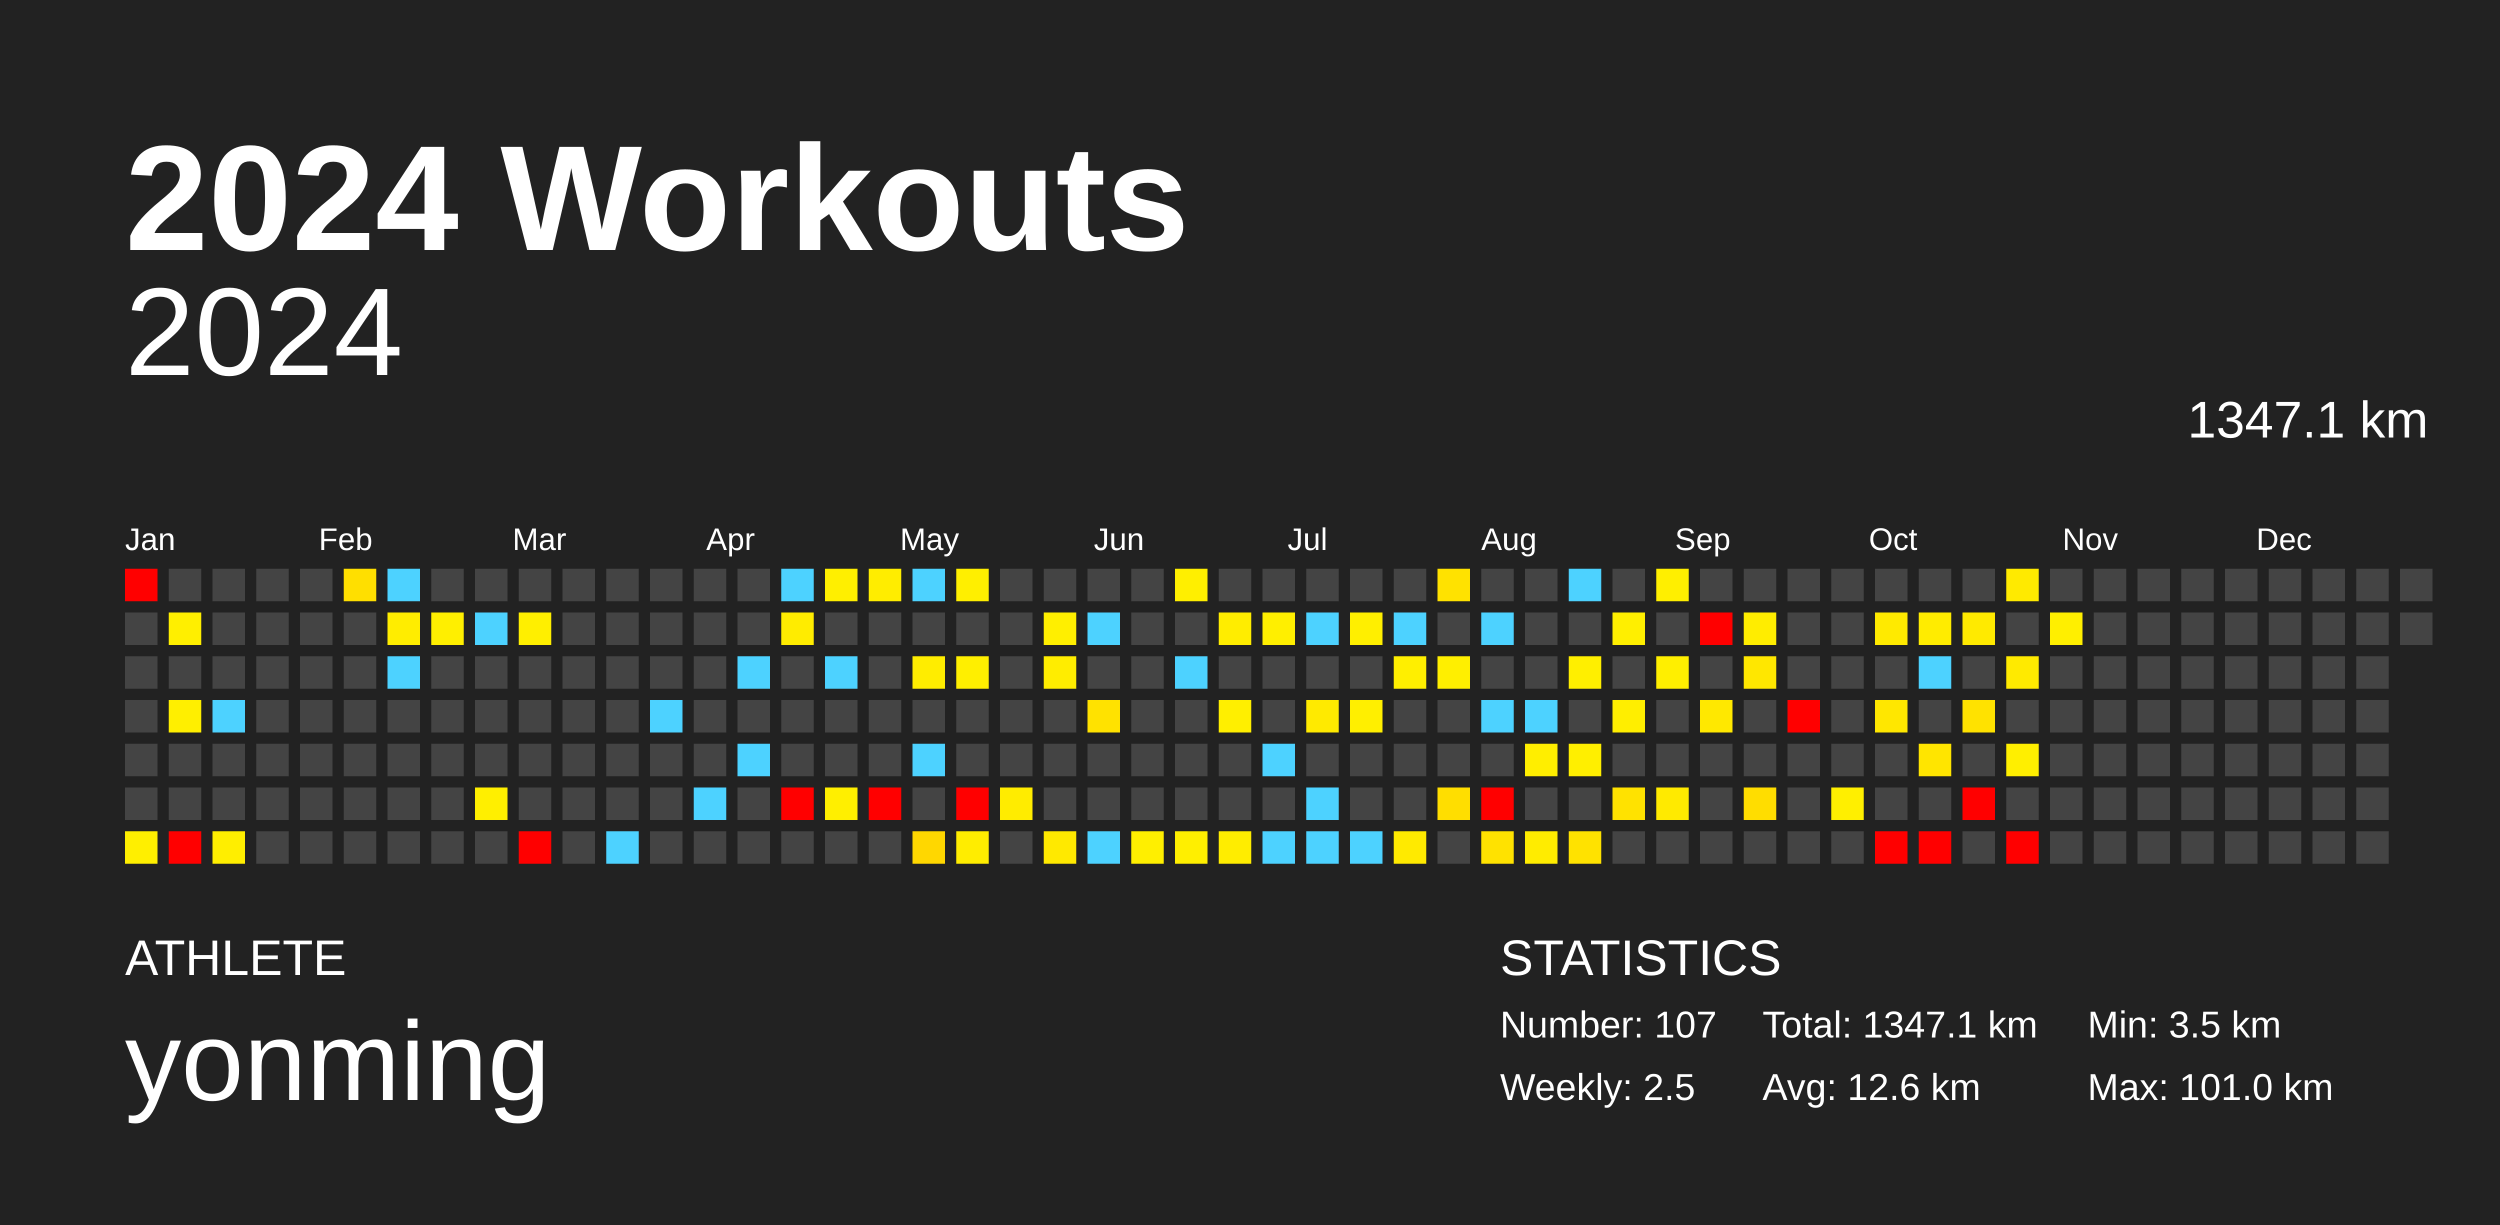
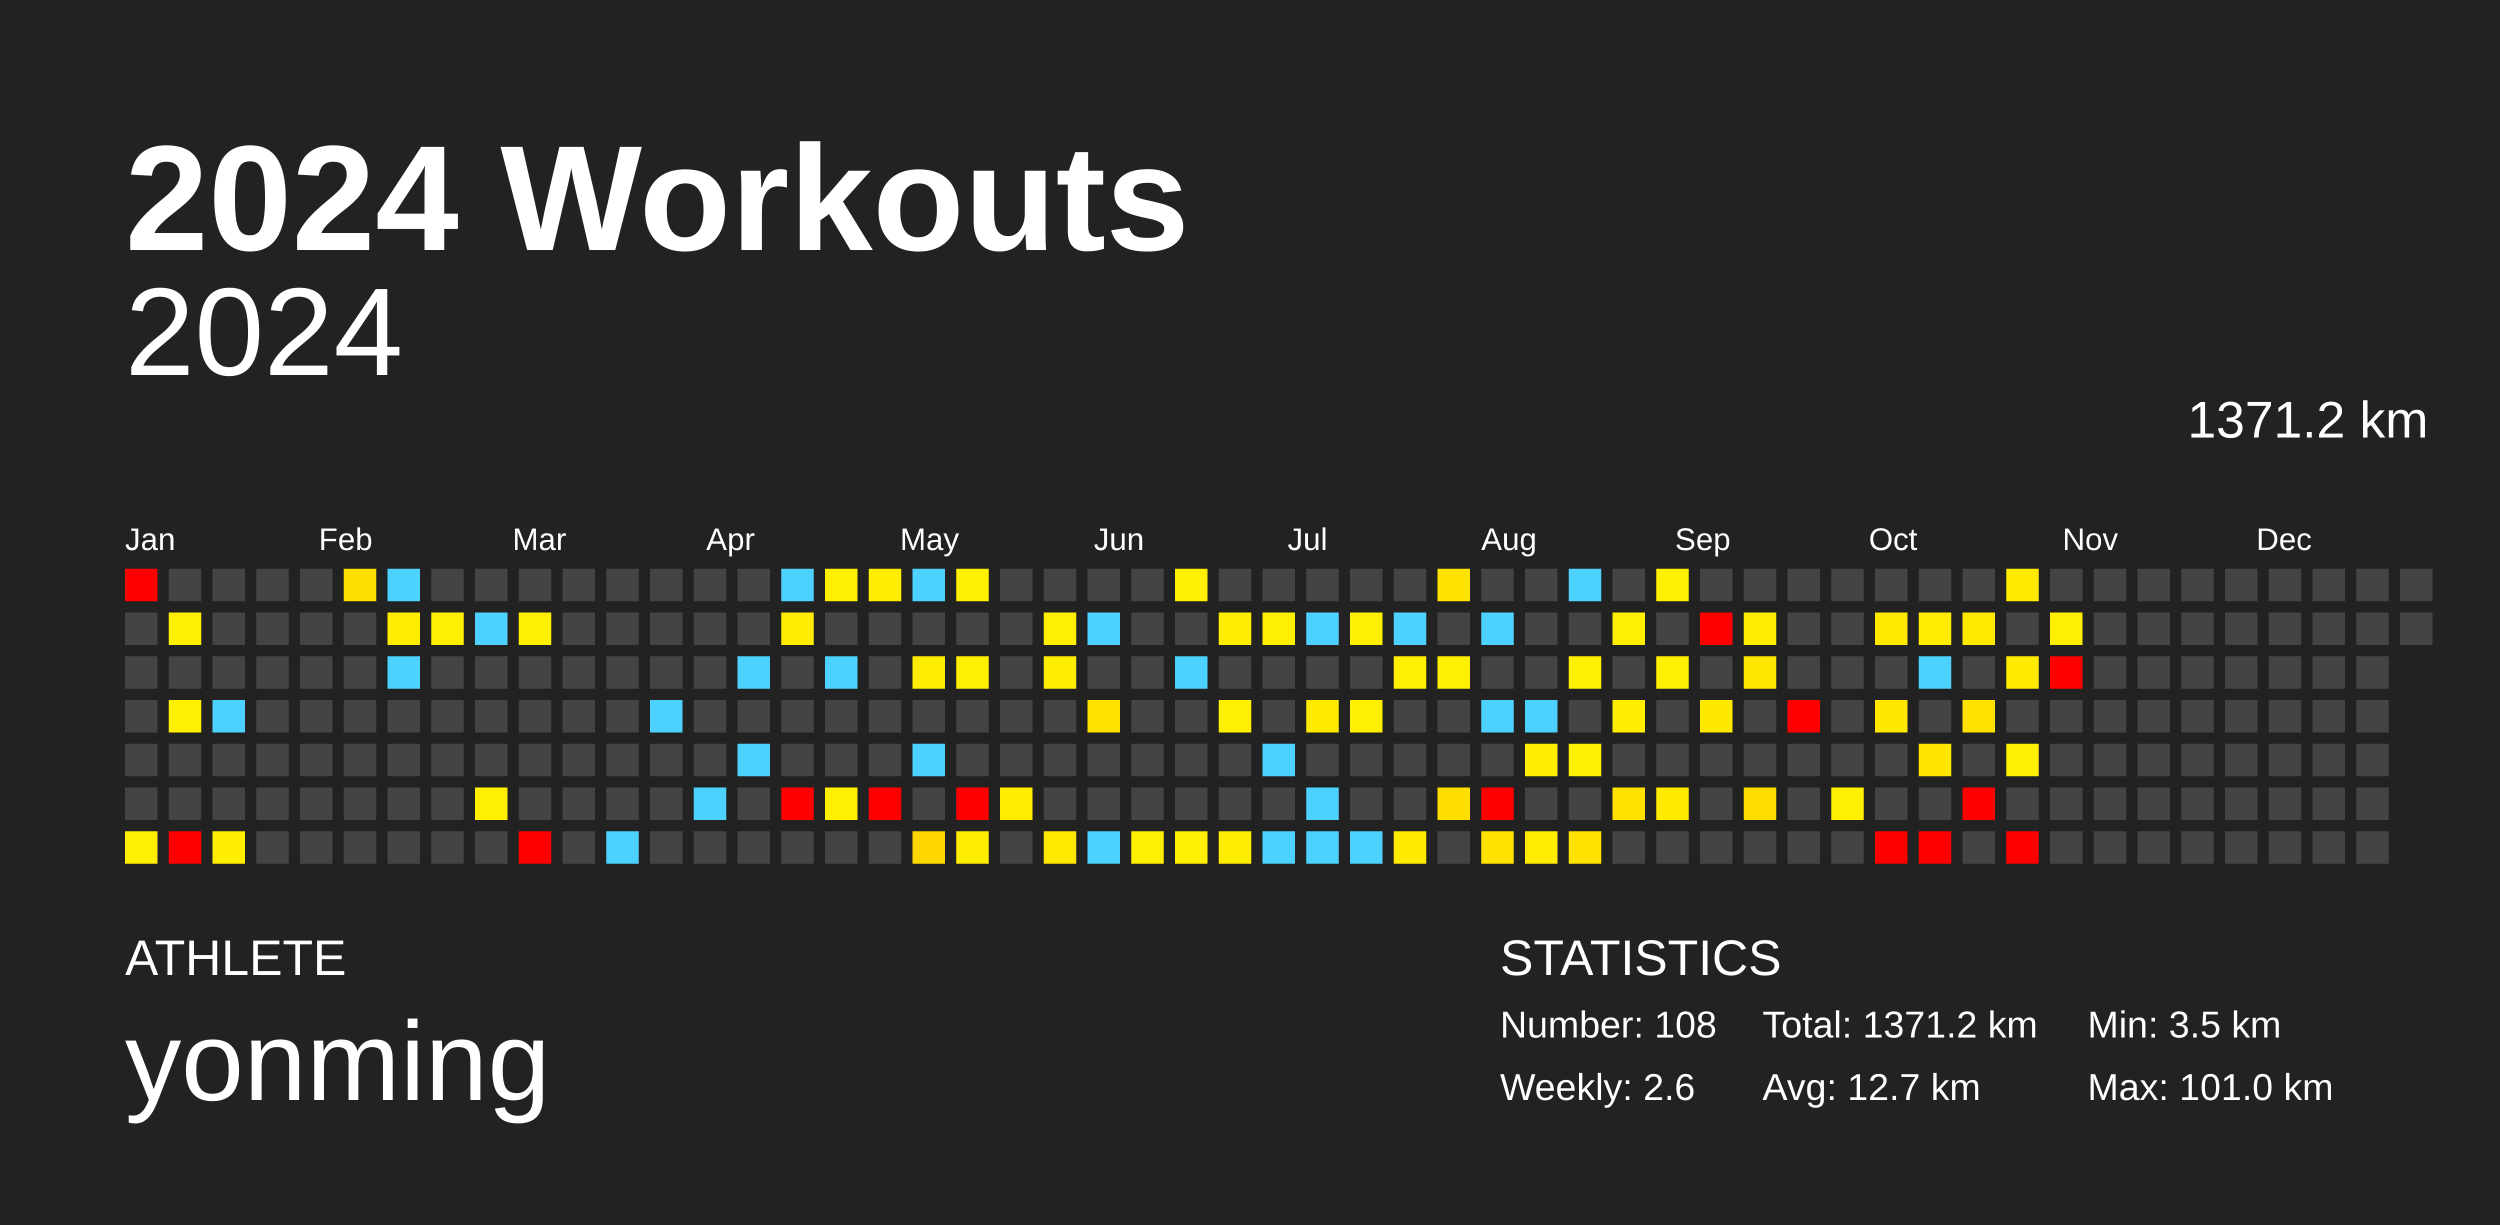
<svg xmlns="http://www.w3.org/2000/svg" baseProfile="full" height="98mm" version="1.1" viewBox="0,0,200,98" width="200mm">
  <defs />
  <rect fill="#222222" height="98" width="200" x="0" y="0" />
  <text fill="#FFFFFF" style="font-size:12px; font-family:Arial; font-weight:bold;" x="10" y="20">2024 Workouts</text>
  <text fill="#FFFFFF" style="font-size:4px; font-family:Arial" x="10" y="78">ATHLETE</text>
  <text fill="#FFFFFF" style="font-size:9px; font-family:Arial" x="10" y="88">yonming</text>
  <text fill="#FFFFFF" style="font-size:4px; font-family:Arial" x="120" y="78">STATISTICS</text>
-   <text fill="#FFFFFF" style="font-size:3px; font-family:Arial" x="120" y="83">Number: 107</text>
-   <text fill="#FFFFFF" style="font-size:3px; font-family:Arial" x="120" y="88">Weekly: 2.5</text>
-   <text fill="#FFFFFF" style="font-size:3px; font-family:Arial" x="141" y="83">Total: 1347.1 km</text>
-   <text fill="#FFFFFF" style="font-size:3px; font-family:Arial" x="141" y="88">Avg: 12.6 km</text>
+   <text fill="#FFFFFF" style="font-size:3px; font-family:Arial" x="120" y="83">Number: 108</text>
+   <text fill="#FFFFFF" style="font-size:3px; font-family:Arial" x="120" y="88">Weekly: 2.6</text>
+   <text fill="#FFFFFF" style="font-size:3px; font-family:Arial" x="141" y="83">Total: 1371.2 km</text>
+   <text fill="#FFFFFF" style="font-size:3px; font-family:Arial" x="141" y="88">Avg: 12.7 km</text>
  <text fill="#FFFFFF" style="font-size:3px; font-family:Arial" x="167" y="83">Min: 3.5 km</text>
  <text fill="#FFFFFF" style="font-size:3px; font-family:Arial" x="167" y="88">Max: 101.0 km</text>
  <text alignment-baseline="hanging" fill="#FFFFFF" style="font-size:10.0px; font-family:Arial;" x="10" y="30">2024</text>
-   <text alignment-baseline="hanging" fill="#FFFFFF" style="font-size:4.125px; font-family:Arial;" x="175" y="35">1347.1 km</text>
+   <text alignment-baseline="hanging" fill="#FFFFFF" style="font-size:4.125px; font-family:Arial;" x="175" y="35">1371.2 km</text>
  <text fill="#FFFFFF" style="font-size:2.5px; font-family:Arial" x="10.0" y="44">Jan</text>
  <text fill="#FFFFFF" style="font-size:2.5px; font-family:Arial" x="25.5" y="44">Feb</text>
  <text fill="#FFFFFF" style="font-size:2.5px; font-family:Arial" x="41.0" y="44">Mar</text>
  <text fill="#FFFFFF" style="font-size:2.5px; font-family:Arial" x="56.5" y="44">Apr</text>
  <text fill="#FFFFFF" style="font-size:2.5px; font-family:Arial" x="72.0" y="44">May</text>
  <text fill="#FFFFFF" style="font-size:2.5px; font-family:Arial" x="87.5" y="44">Jun</text>
  <text fill="#FFFFFF" style="font-size:2.5px; font-family:Arial" x="103.0" y="44">Jul</text>
  <text fill="#FFFFFF" style="font-size:2.5px; font-family:Arial" x="118.5" y="44">Aug</text>
  <text fill="#FFFFFF" style="font-size:2.5px; font-family:Arial" x="134.0" y="44">Sep</text>
  <text fill="#FFFFFF" style="font-size:2.5px; font-family:Arial" x="149.5" y="44">Oct</text>
  <text fill="#FFFFFF" style="font-size:2.5px; font-family:Arial" x="165.0" y="44">Nov</text>
  <text fill="#FFFFFF" style="font-size:2.5px; font-family:Arial" x="180.5" y="44">Dec</text>
  <rect fill="red" height="2.6" width="2.6" x="10.0" y="45.5" />
  <rect fill="#444444" height="2.6" width="2.6" x="10.0" y="49.0" />
  <rect fill="#444444" height="2.6" width="2.6" x="10.0" y="52.5" />
  <rect fill="#444444" height="2.6" width="2.6" x="10.0" y="56.0" />
  <rect fill="#444444" height="2.6" width="2.6" x="10.0" y="59.5" />
  <rect fill="#444444" height="2.6" width="2.6" x="10.0" y="63.0" />
  <rect fill="#ffef00" height="2.6" width="2.6" x="10.0" y="66.5" />
  <rect fill="#444444" height="2.6" width="2.6" x="13.5" y="45.5" />
  <rect fill="#ffef00" height="2.6" width="2.6" x="13.5" y="49.0" />
  <rect fill="#444444" height="2.6" width="2.6" x="13.5" y="52.5" />
  <rect fill="#ffef00" height="2.6" width="2.6" x="13.5" y="56.0" />
  <rect fill="#444444" height="2.6" width="2.6" x="13.5" y="59.5" />
  <rect fill="#444444" height="2.6" width="2.6" x="13.5" y="63.0" />
  <rect fill="red" height="2.6" width="2.6" x="13.5" y="66.5" />
  <rect fill="#444444" height="2.6" width="2.6" x="17.0" y="45.5" />
  <rect fill="#444444" height="2.6" width="2.6" x="17.0" y="49.0" />
  <rect fill="#444444" height="2.6" width="2.6" x="17.0" y="52.5" />
  <rect fill="#4dd2ff" height="2.6" width="2.6" x="17.0" y="56.0" />
  <rect fill="#444444" height="2.6" width="2.6" x="17.0" y="59.5" />
  <rect fill="#444444" height="2.6" width="2.6" x="17.0" y="63.0" />
  <rect fill="#ffee00" height="2.6" width="2.6" x="17.0" y="66.5" />
  <rect fill="#444444" height="2.6" width="2.6" x="20.5" y="45.5" />
  <rect fill="#444444" height="2.6" width="2.6" x="20.5" y="49.0" />
  <rect fill="#444444" height="2.6" width="2.6" x="20.5" y="52.5" />
  <rect fill="#444444" height="2.6" width="2.6" x="20.5" y="56.0" />
  <rect fill="#444444" height="2.6" width="2.6" x="20.5" y="59.5" />
  <rect fill="#444444" height="2.6" width="2.6" x="20.5" y="63.0" />
  <rect fill="#444444" height="2.6" width="2.6" x="20.5" y="66.5" />
  <rect fill="#444444" height="2.6" width="2.6" x="24.0" y="45.5" />
  <rect fill="#444444" height="2.6" width="2.6" x="24.0" y="49.0" />
  <rect fill="#444444" height="2.6" width="2.6" x="24.0" y="52.5" />
  <rect fill="#444444" height="2.6" width="2.6" x="24.0" y="56.0" />
  <rect fill="#444444" height="2.6" width="2.6" x="24.0" y="59.5" />
  <rect fill="#444444" height="2.6" width="2.6" x="24.0" y="63.0" />
  <rect fill="#444444" height="2.6" width="2.6" x="24.0" y="66.5" />
  <rect fill="#ffdf00" height="2.6" width="2.6" x="27.5" y="45.5" />
  <rect fill="#444444" height="2.6" width="2.6" x="27.5" y="49.0" />
  <rect fill="#444444" height="2.6" width="2.6" x="27.5" y="52.5" />
  <rect fill="#444444" height="2.6" width="2.6" x="27.5" y="56.0" />
  <rect fill="#444444" height="2.6" width="2.6" x="27.5" y="59.5" />
  <rect fill="#444444" height="2.6" width="2.6" x="27.5" y="63.0" />
  <rect fill="#444444" height="2.6" width="2.6" x="27.5" y="66.5" />
  <rect fill="#4dd2ff" height="2.6" width="2.6" x="31.0" y="45.5" />
  <rect fill="#ffed00" height="2.6" width="2.6" x="31.0" y="49.0" />
  <rect fill="#4dd2ff" height="2.6" width="2.6" x="31.0" y="52.5" />
  <rect fill="#444444" height="2.6" width="2.6" x="31.0" y="56.0" />
  <rect fill="#444444" height="2.6" width="2.6" x="31.0" y="59.5" />
  <rect fill="#444444" height="2.6" width="2.6" x="31.0" y="63.0" />
  <rect fill="#444444" height="2.6" width="2.6" x="31.0" y="66.5" />
  <rect fill="#444444" height="2.6" width="2.6" x="34.5" y="45.5" />
  <rect fill="#ffef00" height="2.6" width="2.6" x="34.5" y="49.0" />
  <rect fill="#444444" height="2.6" width="2.6" x="34.5" y="52.5" />
  <rect fill="#444444" height="2.6" width="2.6" x="34.5" y="56.0" />
  <rect fill="#444444" height="2.6" width="2.6" x="34.5" y="59.5" />
  <rect fill="#444444" height="2.6" width="2.6" x="34.5" y="63.0" />
  <rect fill="#444444" height="2.6" width="2.6" x="34.5" y="66.5" />
  <rect fill="#444444" height="2.6" width="2.6" x="38.0" y="45.5" />
  <rect fill="#4dd2ff" height="2.6" width="2.6" x="38.0" y="49.0" />
  <rect fill="#444444" height="2.6" width="2.6" x="38.0" y="52.5" />
  <rect fill="#444444" height="2.6" width="2.6" x="38.0" y="56.0" />
  <rect fill="#444444" height="2.6" width="2.6" x="38.0" y="59.5" />
  <rect fill="#ffef00" height="2.6" width="2.6" x="38.0" y="63.0" />
  <rect fill="#444444" height="2.6" width="2.6" x="38.0" y="66.5" />
  <rect fill="#444444" height="2.6" width="2.6" x="41.5" y="45.5" />
  <rect fill="#ffef00" height="2.6" width="2.6" x="41.5" y="49.0" />
  <rect fill="#444444" height="2.6" width="2.6" x="41.5" y="52.5" />
  <rect fill="#444444" height="2.6" width="2.6" x="41.5" y="56.0" />
  <rect fill="#444444" height="2.6" width="2.6" x="41.5" y="59.5" />
  <rect fill="#444444" height="2.6" width="2.6" x="41.5" y="63.0" />
  <rect fill="red" height="2.6" width="2.6" x="41.5" y="66.5" />
  <rect fill="#444444" height="2.6" width="2.6" x="45.0" y="45.5" />
  <rect fill="#444444" height="2.6" width="2.6" x="45.0" y="49.0" />
  <rect fill="#444444" height="2.6" width="2.6" x="45.0" y="52.5" />
  <rect fill="#444444" height="2.6" width="2.6" x="45.0" y="56.0" />
  <rect fill="#444444" height="2.6" width="2.6" x="45.0" y="59.5" />
  <rect fill="#444444" height="2.6" width="2.6" x="45.0" y="63.0" />
  <rect fill="#444444" height="2.6" width="2.6" x="45.0" y="66.5" />
  <rect fill="#444444" height="2.6" width="2.6" x="48.5" y="45.5" />
  <rect fill="#444444" height="2.6" width="2.6" x="48.5" y="49.0" />
  <rect fill="#444444" height="2.6" width="2.6" x="48.5" y="52.5" />
  <rect fill="#444444" height="2.6" width="2.6" x="48.5" y="56.0" />
  <rect fill="#444444" height="2.6" width="2.6" x="48.5" y="59.5" />
  <rect fill="#444444" height="2.6" width="2.6" x="48.5" y="63.0" />
  <rect fill="#4dd2ff" height="2.6" width="2.6" x="48.5" y="66.5" />
  <rect fill="#444444" height="2.6" width="2.6" x="52.0" y="45.5" />
  <rect fill="#444444" height="2.6" width="2.6" x="52.0" y="49.0" />
  <rect fill="#444444" height="2.6" width="2.6" x="52.0" y="52.5" />
  <rect fill="#4dd2ff" height="2.6" width="2.6" x="52.0" y="56.0" />
  <rect fill="#444444" height="2.6" width="2.6" x="52.0" y="59.5" />
  <rect fill="#444444" height="2.6" width="2.6" x="52.0" y="63.0" />
  <rect fill="#444444" height="2.6" width="2.6" x="52.0" y="66.5" />
  <rect fill="#444444" height="2.6" width="2.6" x="55.5" y="45.5" />
  <rect fill="#444444" height="2.6" width="2.6" x="55.5" y="49.0" />
  <rect fill="#444444" height="2.6" width="2.6" x="55.5" y="52.5" />
  <rect fill="#444444" height="2.6" width="2.6" x="55.5" y="56.0" />
  <rect fill="#444444" height="2.6" width="2.6" x="55.5" y="59.5" />
  <rect fill="#4dd2ff" height="2.6" width="2.6" x="55.5" y="63.0" />
  <rect fill="#444444" height="2.6" width="2.6" x="55.5" y="66.5" />
  <rect fill="#444444" height="2.6" width="2.6" x="59.0" y="45.5" />
  <rect fill="#444444" height="2.6" width="2.6" x="59.0" y="49.0" />
  <rect fill="#4dd2ff" height="2.6" width="2.6" x="59.0" y="52.5" />
  <rect fill="#444444" height="2.6" width="2.6" x="59.0" y="56.0" />
  <rect fill="#4dd2ff" height="2.6" width="2.6" x="59.0" y="59.5" />
  <rect fill="#444444" height="2.6" width="2.6" x="59.0" y="63.0" />
  <rect fill="#444444" height="2.6" width="2.6" x="59.0" y="66.5" />
  <rect fill="#4dd2ff" height="2.6" width="2.6" x="62.5" y="45.5" />
  <rect fill="#ffec00" height="2.6" width="2.6" x="62.5" y="49.0" />
  <rect fill="#444444" height="2.6" width="2.6" x="62.5" y="52.5" />
  <rect fill="#444444" height="2.6" width="2.6" x="62.5" y="56.0" />
  <rect fill="#444444" height="2.6" width="2.6" x="62.5" y="59.5" />
  <rect fill="red" height="2.6" width="2.6" x="62.5" y="63.0" />
  <rect fill="#444444" height="2.6" width="2.6" x="62.5" y="66.5" />
  <rect fill="#ffef00" height="2.6" width="2.6" x="66.0" y="45.5" />
  <rect fill="#444444" height="2.6" width="2.6" x="66.0" y="49.0" />
  <rect fill="#4dd2ff" height="2.6" width="2.6" x="66.0" y="52.5" />
  <rect fill="#444444" height="2.6" width="2.6" x="66.0" y="56.0" />
  <rect fill="#444444" height="2.6" width="2.6" x="66.0" y="59.5" />
  <rect fill="#ffef00" height="2.6" width="2.6" x="66.0" y="63.0" />
  <rect fill="#444444" height="2.6" width="2.6" x="66.0" y="66.5" />
  <rect fill="#ffed00" height="2.6" width="2.6" x="69.5" y="45.5" />
  <rect fill="#444444" height="2.6" width="2.6" x="69.5" y="49.0" />
  <rect fill="#444444" height="2.6" width="2.6" x="69.5" y="52.5" />
  <rect fill="#444444" height="2.6" width="2.6" x="69.5" y="56.0" />
  <rect fill="#444444" height="2.6" width="2.6" x="69.5" y="59.5" />
  <rect fill="red" height="2.6" width="2.6" x="69.5" y="63.0" />
  <rect fill="#444444" height="2.6" width="2.6" x="69.5" y="66.5" />
  <rect fill="#4dd2ff" height="2.6" width="2.6" x="73.0" y="45.5" />
  <rect fill="#444444" height="2.6" width="2.6" x="73.0" y="49.0" />
  <rect fill="#ffed00" height="2.6" width="2.6" x="73.0" y="52.5" />
  <rect fill="#444444" height="2.6" width="2.6" x="73.0" y="56.0" />
  <rect fill="#4dd2ff" height="2.6" width="2.6" x="73.0" y="59.5" />
  <rect fill="#444444" height="2.6" width="2.6" x="73.0" y="63.0" />
  <rect fill="#ffd700" height="2.6" width="2.6" x="73.0" y="66.5" />
  <rect fill="#ffef00" height="2.6" width="2.6" x="76.5" y="45.5" />
  <rect fill="#444444" height="2.6" width="2.6" x="76.5" y="49.0" />
  <rect fill="#ffef00" height="2.6" width="2.6" x="76.5" y="52.5" />
  <rect fill="#444444" height="2.6" width="2.6" x="76.5" y="56.0" />
  <rect fill="#444444" height="2.6" width="2.6" x="76.5" y="59.5" />
  <rect fill="red" height="2.6" width="2.6" x="76.5" y="63.0" />
  <rect fill="#ffed00" height="2.6" width="2.6" x="76.5" y="66.5" />
  <rect fill="#444444" height="2.6" width="2.6" x="80.0" y="45.5" />
  <rect fill="#444444" height="2.6" width="2.6" x="80.0" y="49.0" />
  <rect fill="#444444" height="2.6" width="2.6" x="80.0" y="52.5" />
  <rect fill="#444444" height="2.6" width="2.6" x="80.0" y="56.0" />
  <rect fill="#444444" height="2.6" width="2.6" x="80.0" y="59.5" />
  <rect fill="#ffec00" height="2.6" width="2.6" x="80.0" y="63.0" />
  <rect fill="#444444" height="2.6" width="2.6" x="80.0" y="66.5" />
  <rect fill="#444444" height="2.6" width="2.6" x="83.5" y="45.5" />
  <rect fill="#ffef00" height="2.6" width="2.6" x="83.5" y="49.0" />
  <rect fill="#ffed00" height="2.6" width="2.6" x="83.5" y="52.5" />
  <rect fill="#444444" height="2.6" width="2.6" x="83.5" y="56.0" />
  <rect fill="#444444" height="2.6" width="2.6" x="83.5" y="59.5" />
  <rect fill="#444444" height="2.6" width="2.6" x="83.5" y="63.0" />
  <rect fill="#ffe900" height="2.6" width="2.6" x="83.5" y="66.5" />
  <rect fill="#444444" height="2.6" width="2.6" x="87.0" y="45.5" />
  <rect fill="#4dd2ff" height="2.6" width="2.6" x="87.0" y="49.0" />
  <rect fill="#444444" height="2.6" width="2.6" x="87.0" y="52.5" />
  <rect fill="#ffe200" height="2.6" width="2.6" x="87.0" y="56.0" />
  <rect fill="#444444" height="2.6" width="2.6" x="87.0" y="59.5" />
  <rect fill="#444444" height="2.6" width="2.6" x="87.0" y="63.0" />
  <rect fill="#4dd2ff" height="2.6" width="2.6" x="87.0" y="66.5" />
  <rect fill="#444444" height="2.6" width="2.6" x="90.5" y="45.5" />
  <rect fill="#444444" height="2.6" width="2.6" x="90.5" y="49.0" />
  <rect fill="#444444" height="2.6" width="2.6" x="90.5" y="52.5" />
  <rect fill="#444444" height="2.6" width="2.6" x="90.5" y="56.0" />
  <rect fill="#444444" height="2.6" width="2.6" x="90.5" y="59.5" />
  <rect fill="#444444" height="2.6" width="2.6" x="90.5" y="63.0" />
  <rect fill="#ffef00" height="2.6" width="2.6" x="90.5" y="66.5" />
  <rect fill="#ffef00" height="2.6" width="2.6" x="94.0" y="45.5" />
  <rect fill="#444444" height="2.6" width="2.6" x="94.0" y="49.0" />
  <rect fill="#4dd2ff" height="2.6" width="2.6" x="94.0" y="52.5" />
  <rect fill="#444444" height="2.6" width="2.6" x="94.0" y="56.0" />
  <rect fill="#444444" height="2.6" width="2.6" x="94.0" y="59.5" />
  <rect fill="#444444" height="2.6" width="2.6" x="94.0" y="63.0" />
  <rect fill="#ffef00" height="2.6" width="2.6" x="94.0" y="66.5" />
  <rect fill="#444444" height="2.6" width="2.6" x="97.5" y="45.5" />
  <rect fill="#ffed00" height="2.6" width="2.6" x="97.5" y="49.0" />
  <rect fill="#444444" height="2.6" width="2.6" x="97.5" y="52.5" />
  <rect fill="#ffef00" height="2.6" width="2.6" x="97.5" y="56.0" />
  <rect fill="#444444" height="2.6" width="2.6" x="97.5" y="59.5" />
  <rect fill="#444444" height="2.6" width="2.6" x="97.5" y="63.0" />
  <rect fill="#ffed00" height="2.6" width="2.6" x="97.5" y="66.5" />
  <rect fill="#444444" height="2.6" width="2.6" x="101.0" y="45.5" />
  <rect fill="#ffef00" height="2.6" width="2.6" x="101.0" y="49.0" />
  <rect fill="#444444" height="2.6" width="2.6" x="101.0" y="52.5" />
  <rect fill="#444444" height="2.6" width="2.6" x="101.0" y="56.0" />
  <rect fill="#4dd2ff" height="2.6" width="2.6" x="101.0" y="59.5" />
  <rect fill="#444444" height="2.6" width="2.6" x="101.0" y="63.0" />
  <rect fill="#4dd2ff" height="2.6" width="2.6" x="101.0" y="66.5" />
  <rect fill="#444444" height="2.6" width="2.6" x="104.5" y="45.5" />
  <rect fill="#4dd2ff" height="2.6" width="2.6" x="104.5" y="49.0" />
  <rect fill="#444444" height="2.6" width="2.6" x="104.5" y="52.5" />
  <rect fill="#ffea00" height="2.6" width="2.6" x="104.5" y="56.0" />
  <rect fill="#444444" height="2.6" width="2.6" x="104.5" y="59.5" />
  <rect fill="#4dd2ff" height="2.6" width="2.6" x="104.5" y="63.0" />
  <rect fill="#4dd2ff" height="2.6" width="2.6" x="104.5" y="66.5" />
  <rect fill="#444444" height="2.6" width="2.6" x="108.0" y="45.5" />
  <rect fill="#ffef00" height="2.6" width="2.6" x="108.0" y="49.0" />
  <rect fill="#444444" height="2.6" width="2.6" x="108.0" y="52.5" />
  <rect fill="#ffef00" height="2.6" width="2.6" x="108.0" y="56.0" />
  <rect fill="#444444" height="2.6" width="2.6" x="108.0" y="59.5" />
  <rect fill="#444444" height="2.6" width="2.6" x="108.0" y="63.0" />
  <rect fill="#4dd2ff" height="2.6" width="2.6" x="108.0" y="66.5" />
  <rect fill="#444444" height="2.6" width="2.6" x="111.5" y="45.5" />
  <rect fill="#4dd2ff" height="2.6" width="2.6" x="111.5" y="49.0" />
  <rect fill="#ffef00" height="2.6" width="2.6" x="111.5" y="52.5" />
  <rect fill="#444444" height="2.6" width="2.6" x="111.5" y="56.0" />
  <rect fill="#444444" height="2.6" width="2.6" x="111.5" y="59.5" />
  <rect fill="#444444" height="2.6" width="2.6" x="111.5" y="63.0" />
  <rect fill="#ffea00" height="2.6" width="2.6" x="111.5" y="66.5" />
  <rect fill="#ffe200" height="2.6" width="2.6" x="115.0" y="45.5" />
  <rect fill="#444444" height="2.6" width="2.6" x="115.0" y="49.0" />
  <rect fill="#ffef00" height="2.6" width="2.6" x="115.0" y="52.5" />
  <rect fill="#444444" height="2.6" width="2.6" x="115.0" y="56.0" />
  <rect fill="#444444" height="2.6" width="2.6" x="115.0" y="59.5" />
  <rect fill="#ffde00" height="2.6" width="2.6" x="115.0" y="63.0" />
  <rect fill="#444444" height="2.6" width="2.6" x="115.0" y="66.5" />
  <rect fill="#444444" height="2.6" width="2.6" x="118.5" y="45.5" />
  <rect fill="#4dd2ff" height="2.6" width="2.6" x="118.5" y="49.0" />
  <rect fill="#444444" height="2.6" width="2.6" x="118.5" y="52.5" />
  <rect fill="#4dd2ff" height="2.6" width="2.6" x="118.5" y="56.0" />
  <rect fill="#444444" height="2.6" width="2.6" x="118.5" y="59.5" />
  <rect fill="red" height="2.6" width="2.6" x="118.5" y="63.0" />
  <rect fill="#ffe200" height="2.6" width="2.6" x="118.5" y="66.5" />
  <rect fill="#444444" height="2.6" width="2.6" x="122.0" y="45.5" />
  <rect fill="#444444" height="2.6" width="2.6" x="122.0" y="49.0" />
  <rect fill="#444444" height="2.6" width="2.6" x="122.0" y="52.5" />
  <rect fill="#4dd2ff" height="2.6" width="2.6" x="122.0" y="56.0" />
  <rect fill="#ffee00" height="2.6" width="2.6" x="122.0" y="59.5" />
  <rect fill="#444444" height="2.6" width="2.6" x="122.0" y="63.0" />
  <rect fill="#ffec00" height="2.6" width="2.6" x="122.0" y="66.5" />
  <rect fill="#4dd2ff" height="2.6" width="2.6" x="125.5" y="45.5" />
  <rect fill="#444444" height="2.6" width="2.6" x="125.5" y="49.0" />
  <rect fill="#ffef00" height="2.6" width="2.6" x="125.5" y="52.5" />
  <rect fill="#444444" height="2.6" width="2.6" x="125.5" y="56.0" />
  <rect fill="#ffef00" height="2.6" width="2.6" x="125.5" y="59.5" />
  <rect fill="#444444" height="2.6" width="2.6" x="125.5" y="63.0" />
  <rect fill="#ffe200" height="2.6" width="2.6" x="125.5" y="66.5" />
  <rect fill="#444444" height="2.6" width="2.6" x="129.0" y="45.5" />
  <rect fill="#ffef00" height="2.6" width="2.6" x="129.0" y="49.0" />
  <rect fill="#444444" height="2.6" width="2.6" x="129.0" y="52.5" />
  <rect fill="#ffee00" height="2.6" width="2.6" x="129.0" y="56.0" />
  <rect fill="#444444" height="2.6" width="2.6" x="129.0" y="59.5" />
  <rect fill="#ffe200" height="2.6" width="2.6" x="129.0" y="63.0" />
  <rect fill="#444444" height="2.6" width="2.6" x="129.0" y="66.5" />
  <rect fill="#ffef00" height="2.6" width="2.6" x="132.5" y="45.5" />
  <rect fill="#444444" height="2.6" width="2.6" x="132.5" y="49.0" />
  <rect fill="#ffef00" height="2.6" width="2.6" x="132.5" y="52.5" />
  <rect fill="#444444" height="2.6" width="2.6" x="132.5" y="56.0" />
  <rect fill="#444444" height="2.6" width="2.6" x="132.5" y="59.5" />
  <rect fill="#ffea00" height="2.6" width="2.6" x="132.5" y="63.0" />
  <rect fill="#444444" height="2.6" width="2.6" x="132.5" y="66.5" />
  <rect fill="#444444" height="2.6" width="2.6" x="136.0" y="45.5" />
  <rect fill="red" height="2.6" width="2.6" x="136.0" y="49.0" />
  <rect fill="#444444" height="2.6" width="2.6" x="136.0" y="52.5" />
  <rect fill="#ffe800" height="2.6" width="2.6" x="136.0" y="56.0" />
  <rect fill="#444444" height="2.6" width="2.6" x="136.0" y="59.5" />
  <rect fill="#444444" height="2.6" width="2.6" x="136.0" y="63.0" />
  <rect fill="#444444" height="2.6" width="2.6" x="136.0" y="66.5" />
  <rect fill="#444444" height="2.6" width="2.6" x="139.5" y="45.5" />
  <rect fill="#ffed00" height="2.6" width="2.6" x="139.5" y="49.0" />
  <rect fill="#ffe700" height="2.6" width="2.6" x="139.5" y="52.5" />
  <rect fill="#444444" height="2.6" width="2.6" x="139.5" y="56.0" />
  <rect fill="#444444" height="2.6" width="2.6" x="139.5" y="59.5" />
  <rect fill="#ffdd00" height="2.6" width="2.6" x="139.5" y="63.0" />
  <rect fill="#444444" height="2.6" width="2.6" x="139.5" y="66.5" />
  <rect fill="#444444" height="2.6" width="2.6" x="143.0" y="45.5" />
  <rect fill="#444444" height="2.6" width="2.6" x="143.0" y="49.0" />
  <rect fill="#444444" height="2.6" width="2.6" x="143.0" y="52.5" />
  <rect fill="red" height="2.6" width="2.6" x="143.0" y="56.0" />
  <rect fill="#444444" height="2.6" width="2.6" x="143.0" y="59.5" />
  <rect fill="#444444" height="2.6" width="2.6" x="143.0" y="63.0" />
  <rect fill="#444444" height="2.6" width="2.6" x="143.0" y="66.5" />
  <rect fill="#444444" height="2.6" width="2.6" x="146.5" y="45.5" />
  <rect fill="#444444" height="2.6" width="2.6" x="146.5" y="49.0" />
  <rect fill="#444444" height="2.6" width="2.6" x="146.5" y="52.5" />
  <rect fill="#444444" height="2.6" width="2.6" x="146.5" y="56.0" />
  <rect fill="#444444" height="2.6" width="2.6" x="146.5" y="59.5" />
  <rect fill="#ffef00" height="2.6" width="2.6" x="146.5" y="63.0" />
  <rect fill="#444444" height="2.6" width="2.6" x="146.5" y="66.5" />
  <rect fill="#444444" height="2.6" width="2.6" x="150.0" y="45.5" />
  <rect fill="#ffea00" height="2.6" width="2.6" x="150.0" y="49.0" />
  <rect fill="#444444" height="2.6" width="2.6" x="150.0" y="52.5" />
  <rect fill="#ffe700" height="2.6" width="2.6" x="150.0" y="56.0" />
  <rect fill="#444444" height="2.6" width="2.6" x="150.0" y="59.5" />
  <rect fill="#444444" height="2.6" width="2.6" x="150.0" y="63.0" />
  <rect fill="red" height="2.6" width="2.6" x="150.0" y="66.5" />
  <rect fill="#444444" height="2.6" width="2.6" x="153.5" y="45.5" />
  <rect fill="#ffec00" height="2.6" width="2.6" x="153.5" y="49.0" />
  <rect fill="#4dd2ff" height="2.6" width="2.6" x="153.5" y="52.5" />
  <rect fill="#444444" height="2.6" width="2.6" x="153.5" y="56.0" />
  <rect fill="#ffe500" height="2.6" width="2.6" x="153.5" y="59.5" />
  <rect fill="#444444" height="2.6" width="2.6" x="153.5" y="63.0" />
  <rect fill="red" height="2.6" width="2.6" x="153.5" y="66.5" />
  <rect fill="#444444" height="2.6" width="2.6" x="157.0" y="45.5" />
  <rect fill="#ffea00" height="2.6" width="2.6" x="157.0" y="49.0" />
  <rect fill="#444444" height="2.6" width="2.6" x="157.0" y="52.5" />
  <rect fill="#ffe200" height="2.6" width="2.6" x="157.0" y="56.0" />
  <rect fill="#444444" height="2.6" width="2.6" x="157.0" y="59.5" />
  <rect fill="red" height="2.6" width="2.6" x="157.0" y="63.0" />
  <rect fill="#444444" height="2.6" width="2.6" x="157.0" y="66.5" />
  <rect fill="#ffea00" height="2.6" width="2.6" x="160.5" y="45.5" />
  <rect fill="#444444" height="2.6" width="2.6" x="160.5" y="49.0" />
  <rect fill="#ffea00" height="2.6" width="2.6" x="160.5" y="52.5" />
  <rect fill="#444444" height="2.6" width="2.6" x="160.5" y="56.0" />
  <rect fill="#ffef00" height="2.6" width="2.6" x="160.5" y="59.5" />
  <rect fill="#444444" height="2.6" width="2.6" x="160.5" y="63.0" />
  <rect fill="red" height="2.6" width="2.6" x="160.5" y="66.5" />
  <rect fill="#444444" height="2.6" width="2.6" x="164.0" y="45.5" />
  <rect fill="#ffef00" height="2.6" width="2.6" x="164.0" y="49.0" />
-   <rect fill="#444444" height="2.6" width="2.6" x="164.0" y="52.5" />
+   <rect fill="red" height="2.6" width="2.6" x="164.0" y="52.5" />
  <rect fill="#444444" height="2.6" width="2.6" x="164.0" y="56.0" />
  <rect fill="#444444" height="2.6" width="2.6" x="164.0" y="59.5" />
  <rect fill="#444444" height="2.6" width="2.6" x="164.0" y="63.0" />
  <rect fill="#444444" height="2.6" width="2.6" x="164.0" y="66.5" />
  <rect fill="#444444" height="2.6" width="2.6" x="167.5" y="45.5" />
  <rect fill="#444444" height="2.6" width="2.6" x="167.5" y="49.0" />
  <rect fill="#444444" height="2.6" width="2.6" x="167.5" y="52.5" />
  <rect fill="#444444" height="2.6" width="2.6" x="167.5" y="56.0" />
  <rect fill="#444444" height="2.6" width="2.6" x="167.5" y="59.5" />
  <rect fill="#444444" height="2.6" width="2.6" x="167.5" y="63.0" />
  <rect fill="#444444" height="2.6" width="2.6" x="167.5" y="66.5" />
  <rect fill="#444444" height="2.6" width="2.6" x="171.0" y="45.5" />
  <rect fill="#444444" height="2.6" width="2.6" x="171.0" y="49.0" />
  <rect fill="#444444" height="2.6" width="2.6" x="171.0" y="52.5" />
  <rect fill="#444444" height="2.6" width="2.6" x="171.0" y="56.0" />
  <rect fill="#444444" height="2.6" width="2.6" x="171.0" y="59.5" />
  <rect fill="#444444" height="2.6" width="2.6" x="171.0" y="63.0" />
  <rect fill="#444444" height="2.6" width="2.6" x="171.0" y="66.5" />
  <rect fill="#444444" height="2.6" width="2.6" x="174.5" y="45.5" />
  <rect fill="#444444" height="2.6" width="2.6" x="174.5" y="49.0" />
  <rect fill="#444444" height="2.6" width="2.6" x="174.5" y="52.5" />
  <rect fill="#444444" height="2.6" width="2.6" x="174.5" y="56.0" />
  <rect fill="#444444" height="2.6" width="2.6" x="174.5" y="59.5" />
  <rect fill="#444444" height="2.6" width="2.6" x="174.5" y="63.0" />
  <rect fill="#444444" height="2.6" width="2.6" x="174.5" y="66.5" />
  <rect fill="#444444" height="2.6" width="2.6" x="178.0" y="45.5" />
  <rect fill="#444444" height="2.6" width="2.6" x="178.0" y="49.0" />
  <rect fill="#444444" height="2.6" width="2.6" x="178.0" y="52.5" />
  <rect fill="#444444" height="2.6" width="2.6" x="178.0" y="56.0" />
  <rect fill="#444444" height="2.6" width="2.6" x="178.0" y="59.5" />
  <rect fill="#444444" height="2.6" width="2.6" x="178.0" y="63.0" />
  <rect fill="#444444" height="2.6" width="2.6" x="178.0" y="66.5" />
  <rect fill="#444444" height="2.6" width="2.6" x="181.5" y="45.5" />
  <rect fill="#444444" height="2.6" width="2.6" x="181.5" y="49.0" />
  <rect fill="#444444" height="2.6" width="2.6" x="181.5" y="52.5" />
  <rect fill="#444444" height="2.6" width="2.6" x="181.5" y="56.0" />
  <rect fill="#444444" height="2.6" width="2.6" x="181.5" y="59.5" />
  <rect fill="#444444" height="2.6" width="2.6" x="181.5" y="63.0" />
  <rect fill="#444444" height="2.6" width="2.6" x="181.5" y="66.5" />
  <rect fill="#444444" height="2.6" width="2.6" x="185.0" y="45.5" />
  <rect fill="#444444" height="2.6" width="2.6" x="185.0" y="49.0" />
  <rect fill="#444444" height="2.6" width="2.6" x="185.0" y="52.5" />
  <rect fill="#444444" height="2.6" width="2.6" x="185.0" y="56.0" />
  <rect fill="#444444" height="2.6" width="2.6" x="185.0" y="59.5" />
  <rect fill="#444444" height="2.6" width="2.6" x="185.0" y="63.0" />
  <rect fill="#444444" height="2.6" width="2.6" x="185.0" y="66.5" />
  <rect fill="#444444" height="2.6" width="2.6" x="188.5" y="45.5" />
  <rect fill="#444444" height="2.6" width="2.6" x="188.5" y="49.0" />
  <rect fill="#444444" height="2.6" width="2.6" x="188.5" y="52.5" />
  <rect fill="#444444" height="2.6" width="2.6" x="188.5" y="56.0" />
  <rect fill="#444444" height="2.6" width="2.6" x="188.5" y="59.5" />
  <rect fill="#444444" height="2.6" width="2.6" x="188.5" y="63.0" />
  <rect fill="#444444" height="2.6" width="2.6" x="188.5" y="66.5" />
  <rect fill="#444444" height="2.6" width="2.6" x="192.0" y="45.5" />
  <rect fill="#444444" height="2.6" width="2.6" x="192.0" y="49.0" />
</svg>
